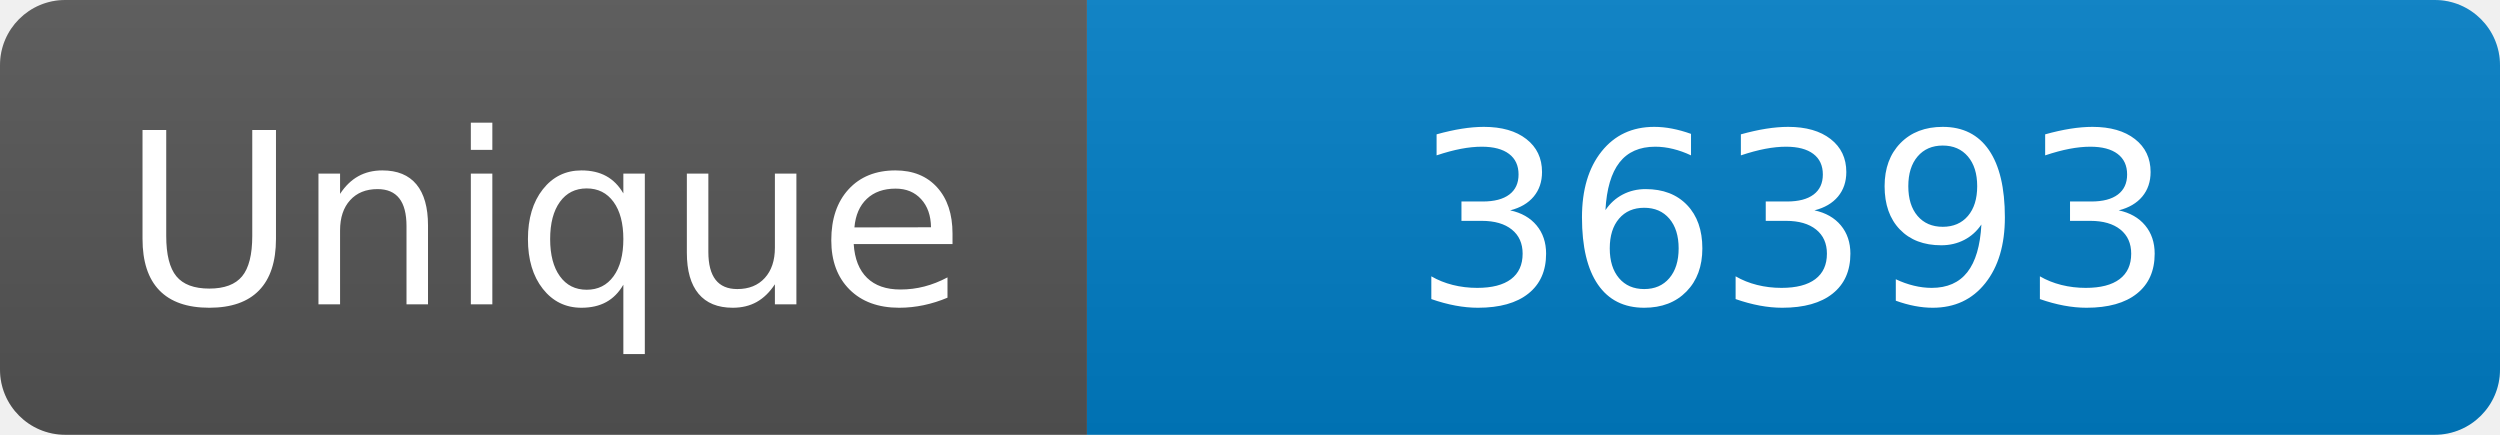
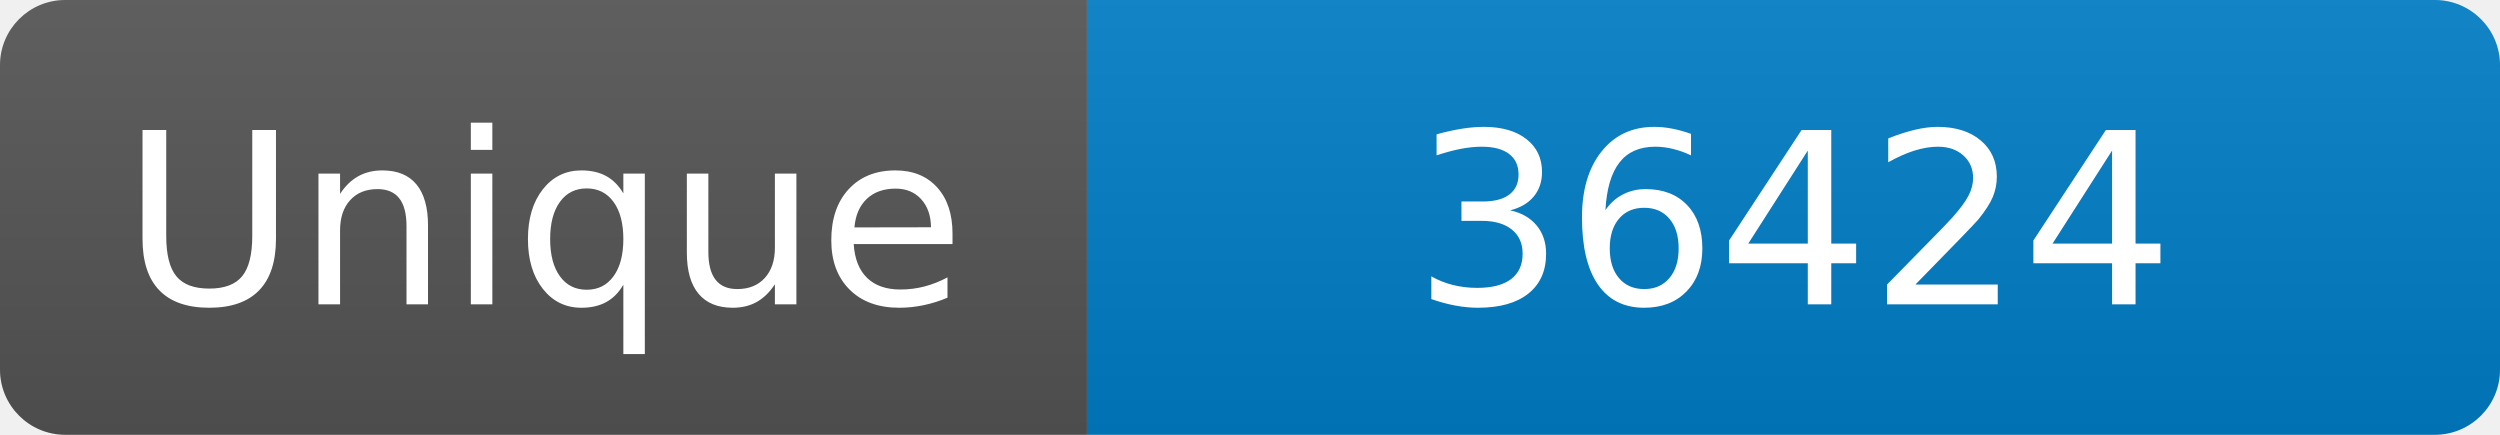
<svg xmlns="http://www.w3.org/2000/svg" width="115" height="20" role="img" aria-label="Maintained?: yes">
  <linearGradient id="s" x2="0" y2="100%">
    <stop offset="0" stop-color="#bbb" stop-opacity=".1" />
    <stop offset="1" stop-opacity=".1" />
  </linearGradient>
  <clipPath id="r">
    <rect width="115" height="20" rx="3" fill="#fff" />
  </clipPath>
  <g clip-path="url(#r)">
    <rect width="50" height="20" fill="#555" />
    <rect x="50" width="160" height="20" fill="#007ec6" />
    <rect width="115" height="20" fill="url(#s)" />
  </g>
  <g fill="#fff" text-anchor="middle" font-family="Verdana,Geneva,DejaVu Sans,sans-serif" font-size="110">
    <text x="250" y="140" transform="scale(.1)" fill="#fff">Unique</text>
-     <text x="825" y="140" transform="scale(.1)" fill="#fff">36393</text>
+     <text x="825" y="140" transform="scale(.1)" fill="#fff">36424</text>
  </g>
</svg>
